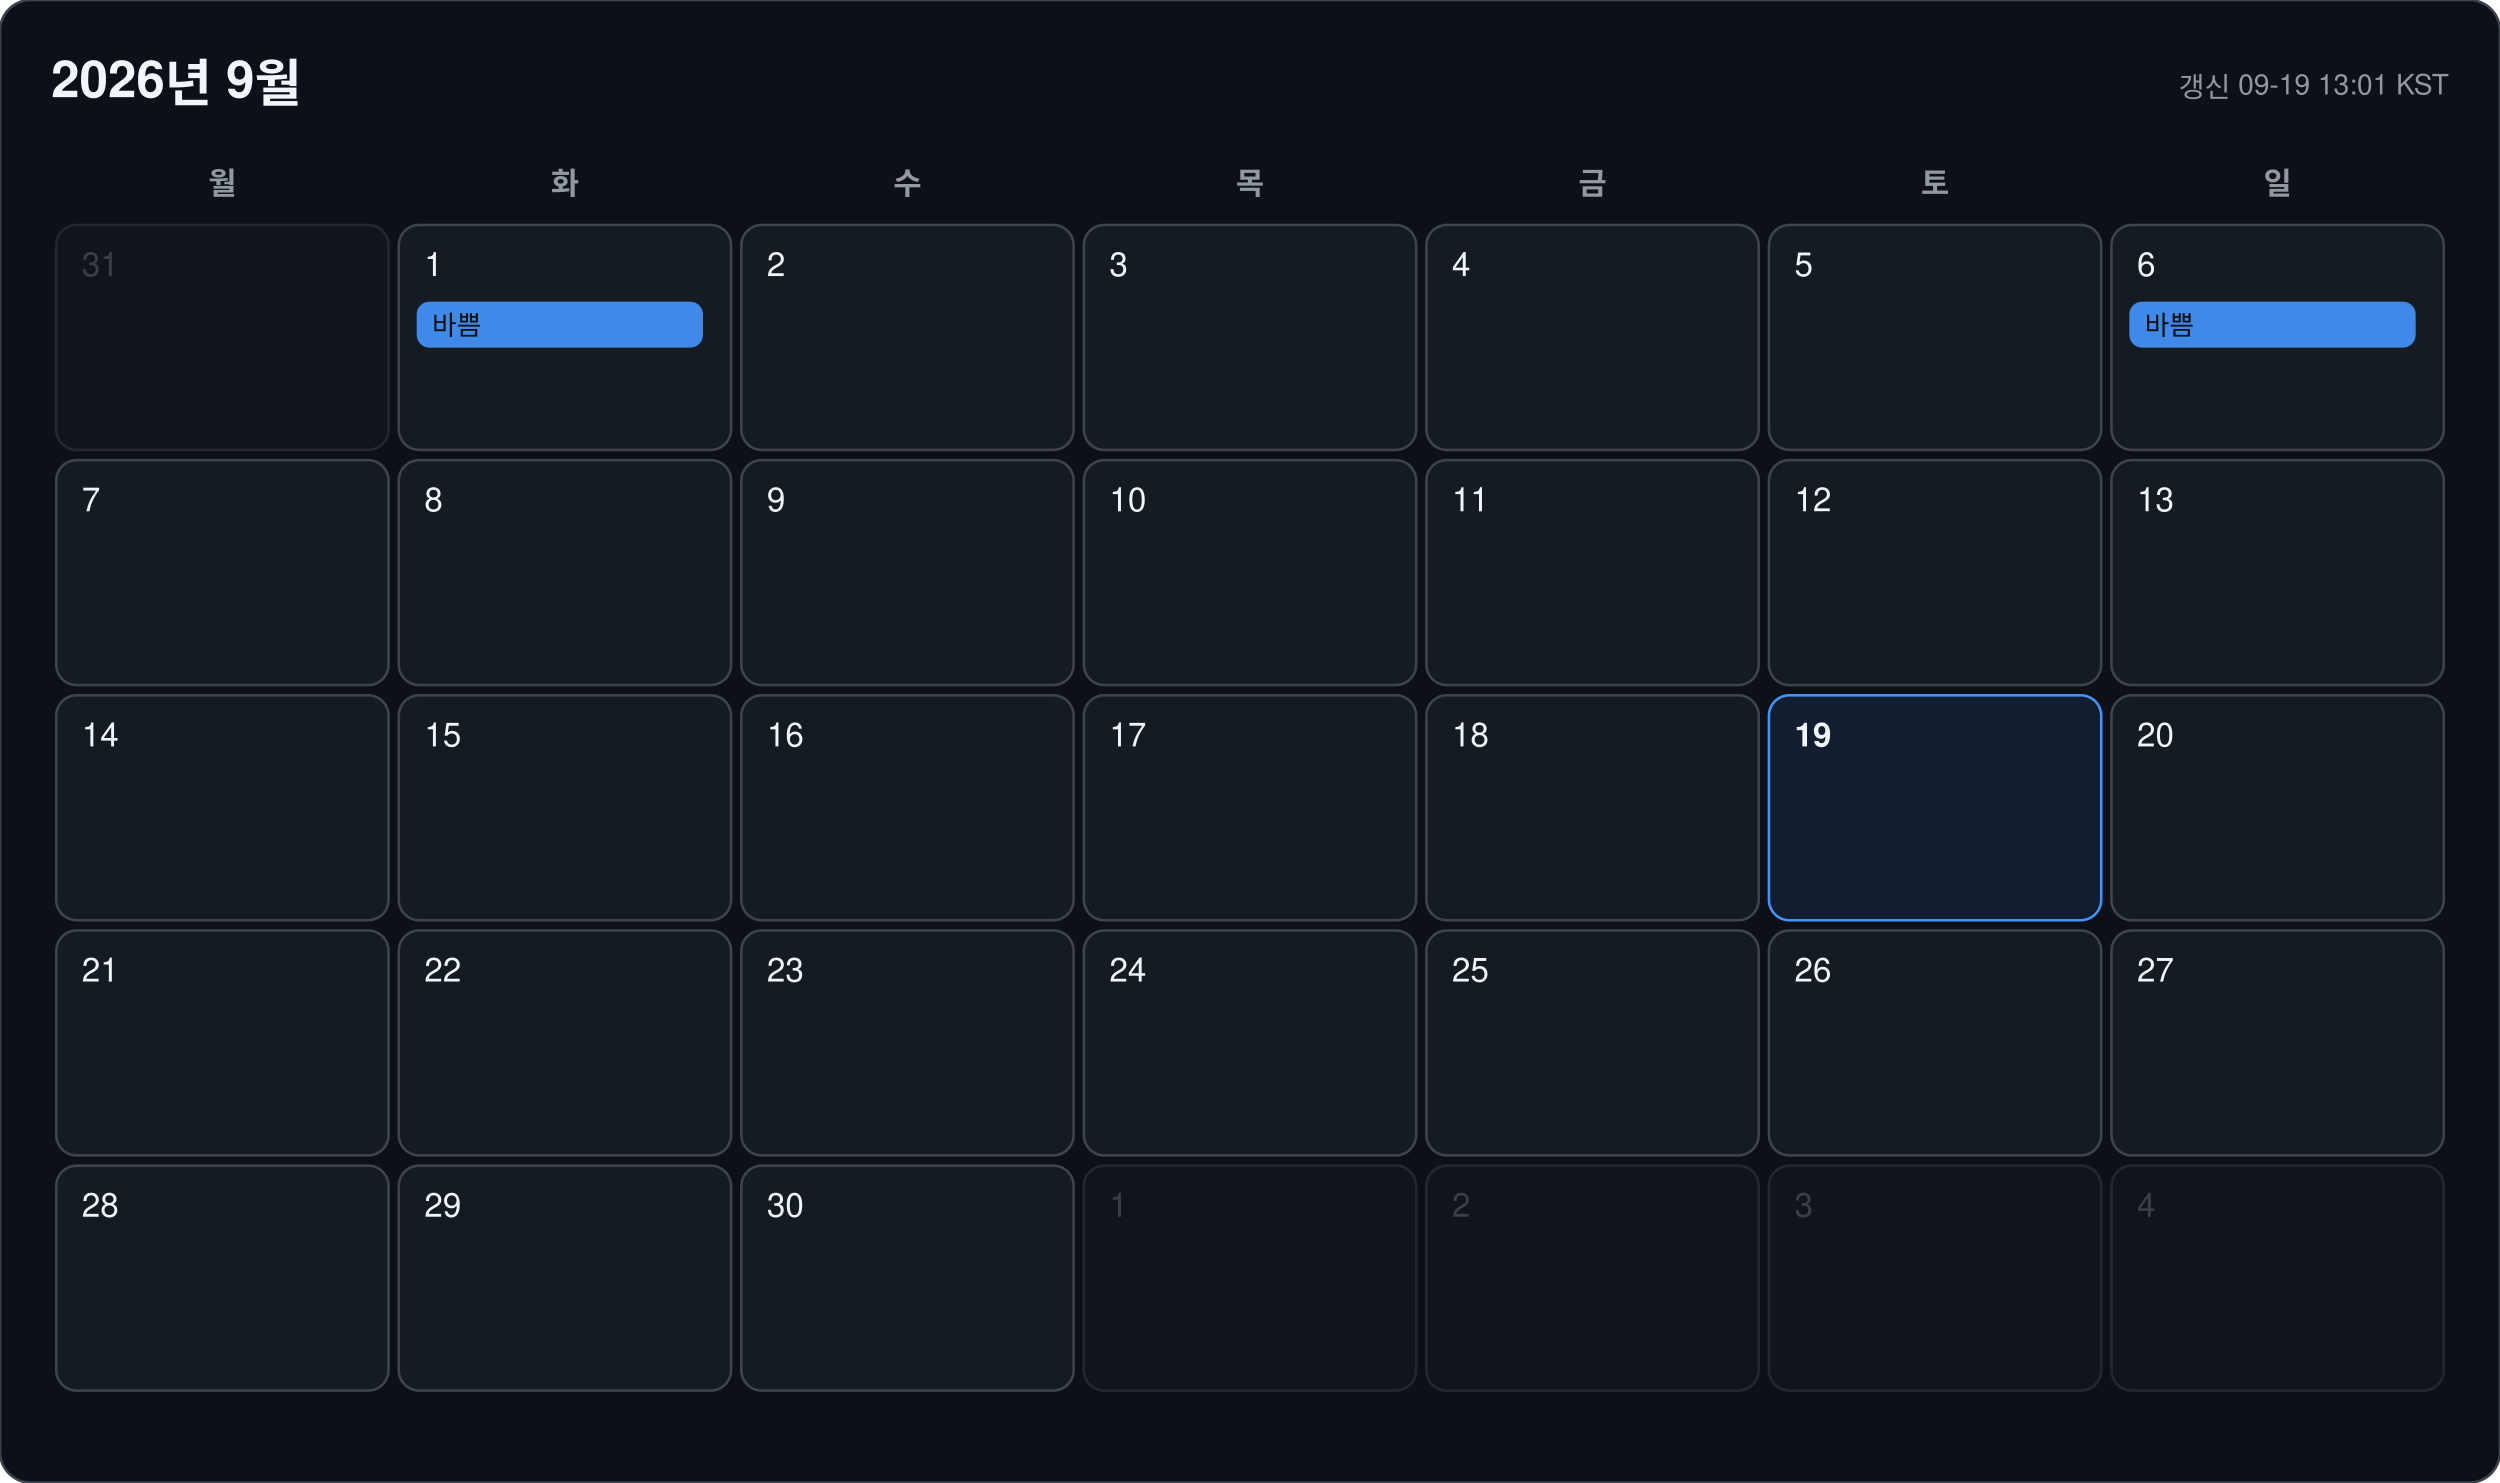
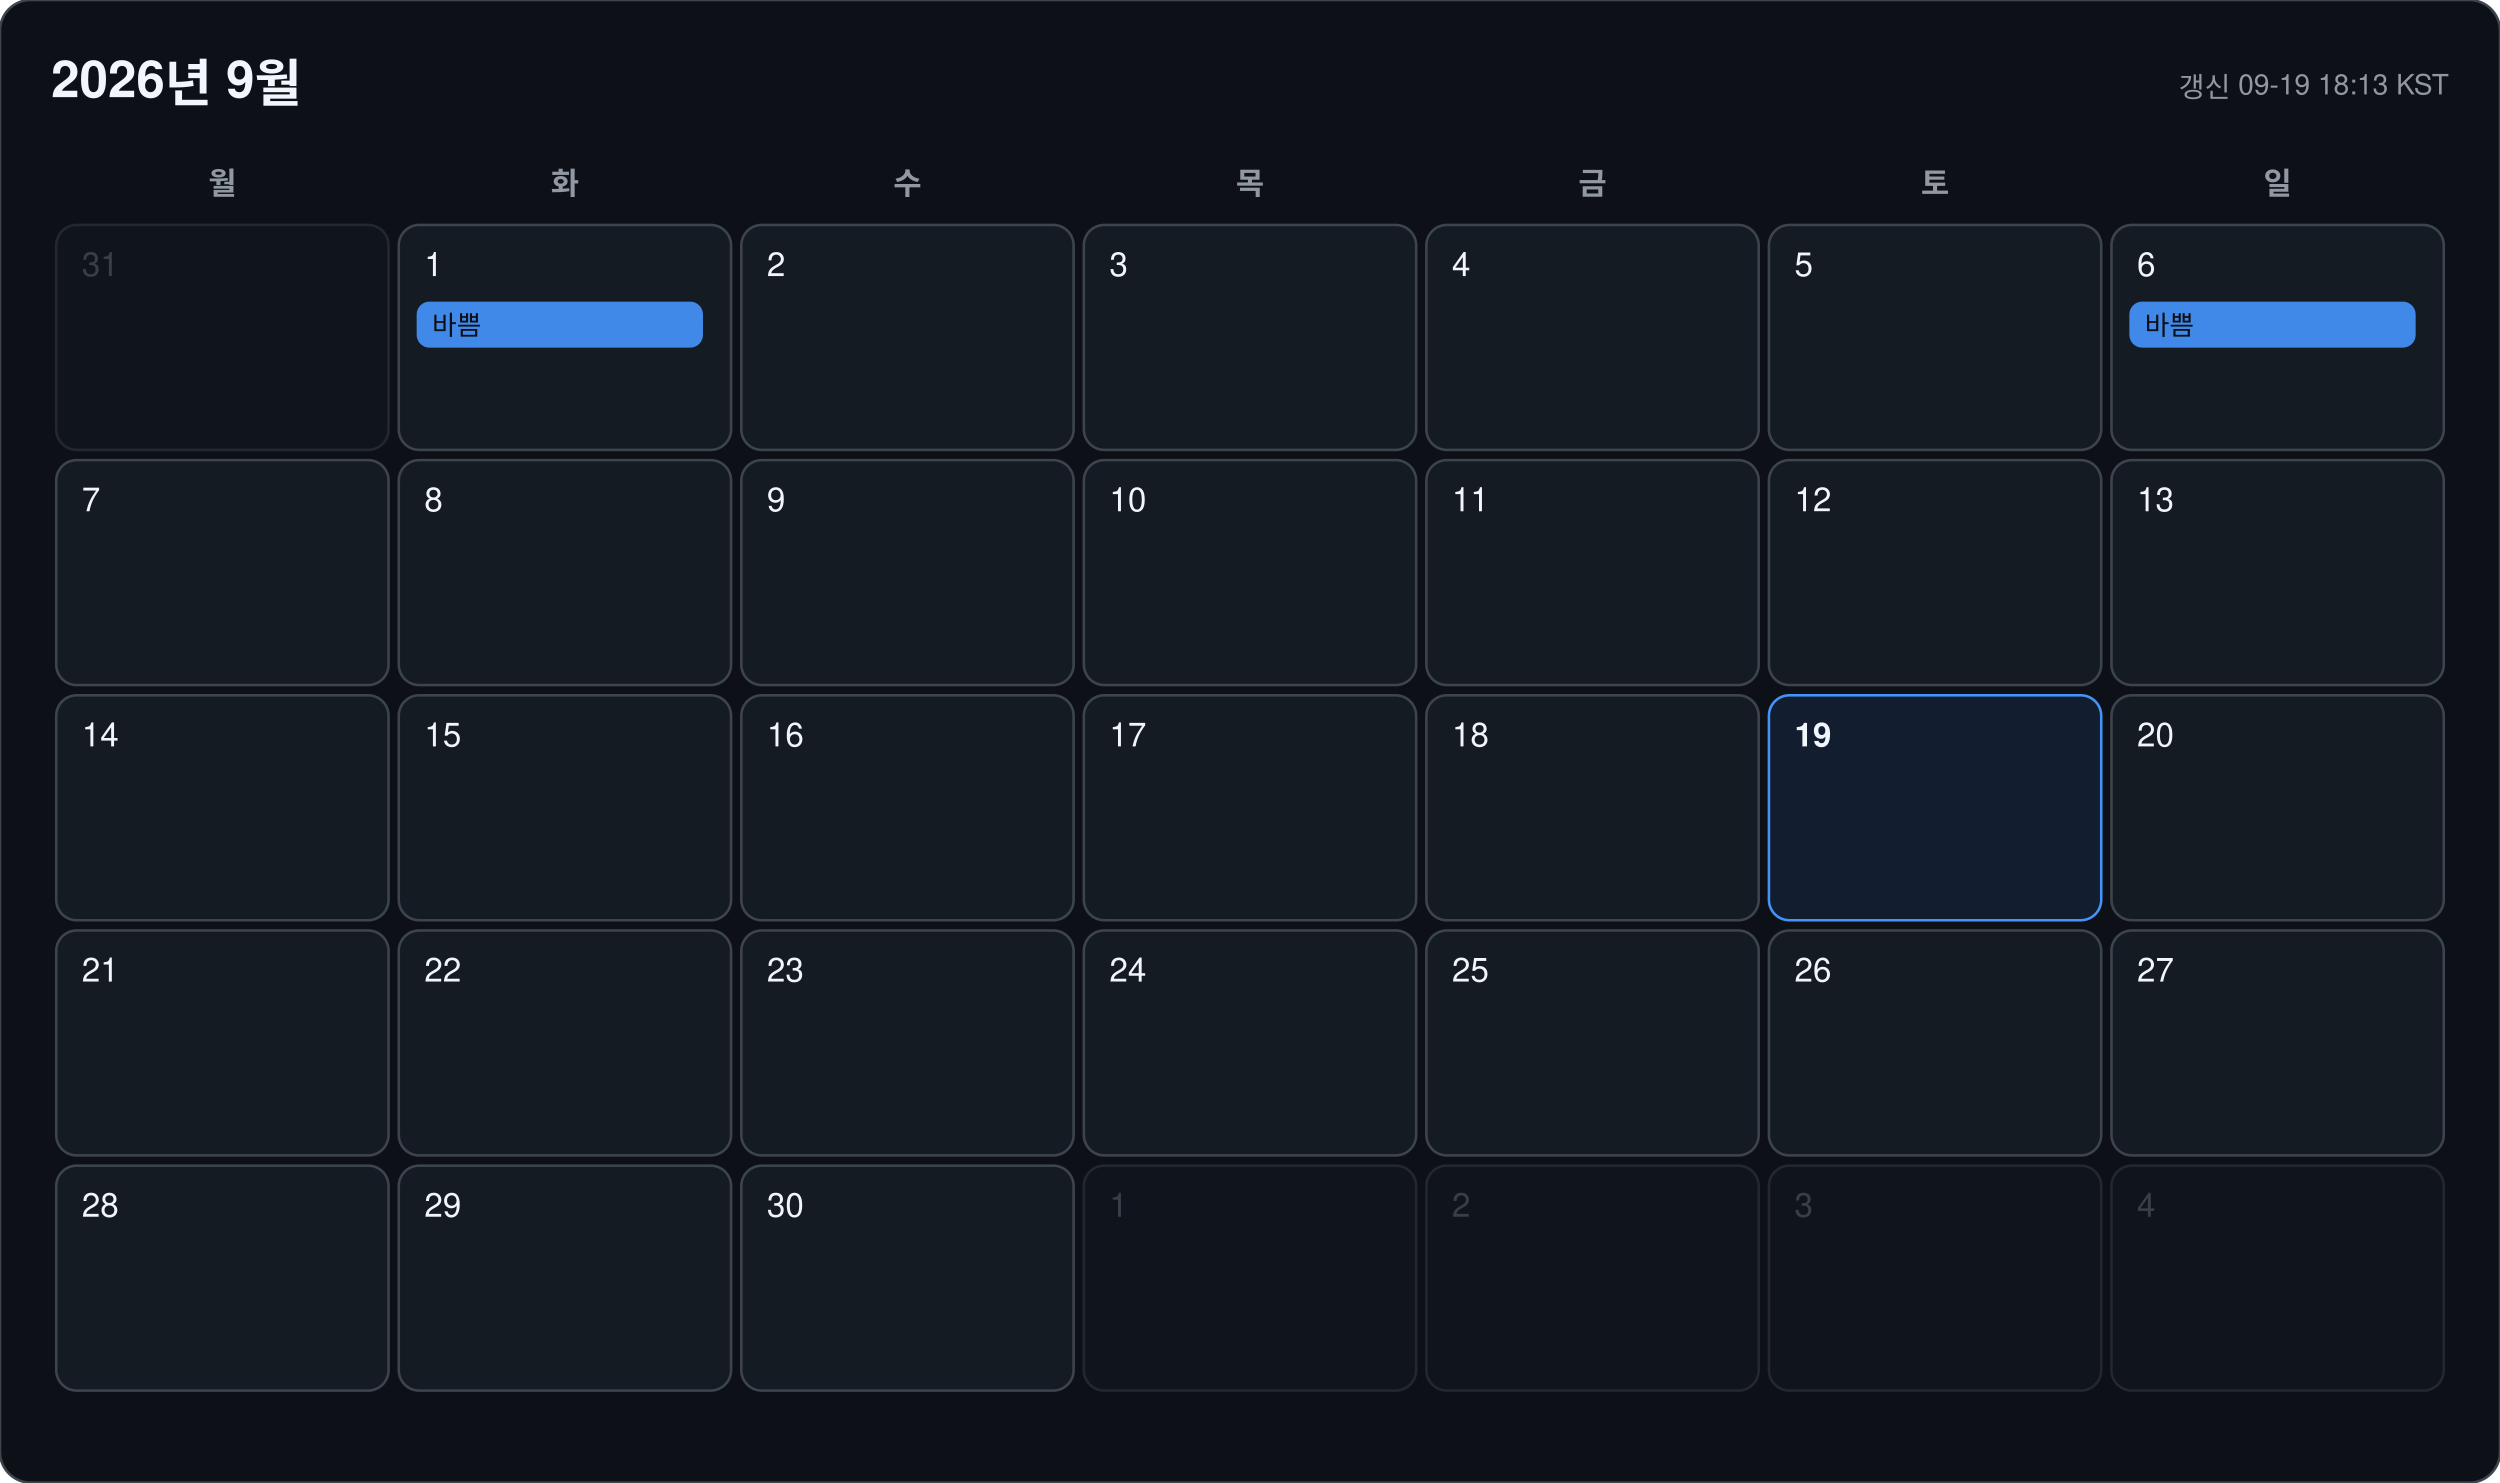
<svg xmlns="http://www.w3.org/2000/svg" width="978" height="580" viewBox="0 0 978 580" font-family="-apple-system, BlinkMacSystemFont, 'Segoe UI', 'Malgun Gothic', 'Apple SD Gothic Neo', 'Noto Sans KR', Helvetica, Arial, sans-serif">
  <rect width="978" height="580" rx="12" fill="#0d1117" stroke="#3d444d" />
  <text x="20" y="38" font-size="20" font-weight="700" fill="#f0f6fc">2026년 9월</text>
-   <text x="958" y="38" font-size="11" text-anchor="end" fill="#9198a1">갱신 09-19 13:01 KST</text>
+   <text x="958" y="38" font-size="11" text-anchor="end" fill="#9198a1">갱신 09-19 18:13 KST</text>
  <text x="87" y="76" font-size="12" font-weight="600" text-anchor="middle" fill="#9198a1">월</text>
  <text x="221" y="76" font-size="12" font-weight="600" text-anchor="middle" fill="#9198a1">화</text>
  <text x="355" y="76" font-size="12" font-weight="600" text-anchor="middle" fill="#9198a1">수</text>
  <text x="489" y="76" font-size="12" font-weight="600" text-anchor="middle" fill="#9198a1">목</text>
  <text x="623" y="76" font-size="12" font-weight="600" text-anchor="middle" fill="#9198a1">금</text>
  <text x="757" y="76" font-size="12" font-weight="600" text-anchor="middle" fill="#9198a1">토</text>
  <text x="891" y="76" font-size="12" font-weight="600" text-anchor="middle" fill="#9198a1">일</text>
  <g opacity="0.45">
    <rect x="22" y="88" width="130" height="88" rx="8" fill="#151b23" stroke="#3d444d" />
    <text x="32" y="108" font-size="13" font-weight="500" fill="#6e7681">31</text>
  </g>
  <g opacity="1">
    <rect x="156" y="88" width="130" height="88" rx="8" fill="#151b23" stroke="#3d444d" />
    <text x="166" y="108" font-size="13" font-weight="500" fill="#f0f6fc">1</text>
    <rect x="163" y="118" width="112" height="18" rx="5" fill="#4493f8" opacity="0.92" />
    <text x="169" y="131" font-size="10.5" fill="#0d1117" clip-path="inset(0 0 0 0)">바쁨</text>
  </g>
  <g opacity="1">
    <rect x="290" y="88" width="130" height="88" rx="8" fill="#151b23" stroke="#3d444d" />
    <text x="300" y="108" font-size="13" font-weight="500" fill="#f0f6fc">2</text>
  </g>
  <g opacity="1">
    <rect x="424" y="88" width="130" height="88" rx="8" fill="#151b23" stroke="#3d444d" />
    <text x="434" y="108" font-size="13" font-weight="500" fill="#f0f6fc">3</text>
  </g>
  <g opacity="1">
    <rect x="558" y="88" width="130" height="88" rx="8" fill="#151b23" stroke="#3d444d" />
    <text x="568" y="108" font-size="13" font-weight="500" fill="#f0f6fc">4</text>
  </g>
  <g opacity="1">
    <rect x="692" y="88" width="130" height="88" rx="8" fill="#151b23" stroke="#3d444d" />
    <text x="702" y="108" font-size="13" font-weight="500" fill="#f0f6fc">5</text>
  </g>
  <g opacity="1">
    <rect x="826" y="88" width="130" height="88" rx="8" fill="#151b23" stroke="#3d444d" />
    <text x="836" y="108" font-size="13" font-weight="500" fill="#f0f6fc">6</text>
    <rect x="833" y="118" width="112" height="18" rx="5" fill="#4493f8" opacity="0.92" />
    <text x="839" y="131" font-size="10.5" fill="#0d1117" clip-path="inset(0 0 0 0)">바쁨</text>
  </g>
  <g opacity="1">
    <rect x="22" y="180" width="130" height="88" rx="8" fill="#151b23" stroke="#3d444d" />
    <text x="32" y="200" font-size="13" font-weight="500" fill="#f0f6fc">7</text>
  </g>
  <g opacity="1">
    <rect x="156" y="180" width="130" height="88" rx="8" fill="#151b23" stroke="#3d444d" />
    <text x="166" y="200" font-size="13" font-weight="500" fill="#f0f6fc">8</text>
  </g>
  <g opacity="1">
    <rect x="290" y="180" width="130" height="88" rx="8" fill="#151b23" stroke="#3d444d" />
    <text x="300" y="200" font-size="13" font-weight="500" fill="#f0f6fc">9</text>
  </g>
  <g opacity="1">
    <rect x="424" y="180" width="130" height="88" rx="8" fill="#151b23" stroke="#3d444d" />
    <text x="434" y="200" font-size="13" font-weight="500" fill="#f0f6fc">10</text>
  </g>
  <g opacity="1">
    <rect x="558" y="180" width="130" height="88" rx="8" fill="#151b23" stroke="#3d444d" />
    <text x="568" y="200" font-size="13" font-weight="500" fill="#f0f6fc">11</text>
  </g>
  <g opacity="1">
    <rect x="692" y="180" width="130" height="88" rx="8" fill="#151b23" stroke="#3d444d" />
    <text x="702" y="200" font-size="13" font-weight="500" fill="#f0f6fc">12</text>
  </g>
  <g opacity="1">
    <rect x="826" y="180" width="130" height="88" rx="8" fill="#151b23" stroke="#3d444d" />
    <text x="836" y="200" font-size="13" font-weight="500" fill="#f0f6fc">13</text>
  </g>
  <g opacity="1">
    <rect x="22" y="272" width="130" height="88" rx="8" fill="#151b23" stroke="#3d444d" />
    <text x="32" y="292" font-size="13" font-weight="500" fill="#f0f6fc">14</text>
  </g>
  <g opacity="1">
    <rect x="156" y="272" width="130" height="88" rx="8" fill="#151b23" stroke="#3d444d" />
    <text x="166" y="292" font-size="13" font-weight="500" fill="#f0f6fc">15</text>
  </g>
  <g opacity="1">
    <rect x="290" y="272" width="130" height="88" rx="8" fill="#151b23" stroke="#3d444d" />
    <text x="300" y="292" font-size="13" font-weight="500" fill="#f0f6fc">16</text>
  </g>
  <g opacity="1">
    <rect x="424" y="272" width="130" height="88" rx="8" fill="#151b23" stroke="#3d444d" />
    <text x="434" y="292" font-size="13" font-weight="500" fill="#f0f6fc">17</text>
  </g>
  <g opacity="1">
    <rect x="558" y="272" width="130" height="88" rx="8" fill="#151b23" stroke="#3d444d" />
    <text x="568" y="292" font-size="13" font-weight="500" fill="#f0f6fc">18</text>
  </g>
  <g opacity="1">
    <rect x="692" y="272" width="130" height="88" rx="8" fill="#121d2f" stroke="#4493f8" />
    <text x="702" y="292" font-size="13" font-weight="700" fill="#f0f6fc">19</text>
  </g>
  <g opacity="1">
    <rect x="826" y="272" width="130" height="88" rx="8" fill="#151b23" stroke="#3d444d" />
    <text x="836" y="292" font-size="13" font-weight="500" fill="#f0f6fc">20</text>
  </g>
  <g opacity="1">
    <rect x="22" y="364" width="130" height="88" rx="8" fill="#151b23" stroke="#3d444d" />
    <text x="32" y="384" font-size="13" font-weight="500" fill="#f0f6fc">21</text>
  </g>
  <g opacity="1">
    <rect x="156" y="364" width="130" height="88" rx="8" fill="#151b23" stroke="#3d444d" />
    <text x="166" y="384" font-size="13" font-weight="500" fill="#f0f6fc">22</text>
  </g>
  <g opacity="1">
    <rect x="290" y="364" width="130" height="88" rx="8" fill="#151b23" stroke="#3d444d" />
    <text x="300" y="384" font-size="13" font-weight="500" fill="#f0f6fc">23</text>
  </g>
  <g opacity="1">
    <rect x="424" y="364" width="130" height="88" rx="8" fill="#151b23" stroke="#3d444d" />
    <text x="434" y="384" font-size="13" font-weight="500" fill="#f0f6fc">24</text>
  </g>
  <g opacity="1">
    <rect x="558" y="364" width="130" height="88" rx="8" fill="#151b23" stroke="#3d444d" />
    <text x="568" y="384" font-size="13" font-weight="500" fill="#f0f6fc">25</text>
  </g>
  <g opacity="1">
    <rect x="692" y="364" width="130" height="88" rx="8" fill="#151b23" stroke="#3d444d" />
    <text x="702" y="384" font-size="13" font-weight="500" fill="#f0f6fc">26</text>
  </g>
  <g opacity="1">
    <rect x="826" y="364" width="130" height="88" rx="8" fill="#151b23" stroke="#3d444d" />
    <text x="836" y="384" font-size="13" font-weight="500" fill="#f0f6fc">27</text>
  </g>
  <g opacity="1">
    <rect x="22" y="456" width="130" height="88" rx="8" fill="#151b23" stroke="#3d444d" />
    <text x="32" y="476" font-size="13" font-weight="500" fill="#f0f6fc">28</text>
  </g>
  <g opacity="1">
    <rect x="156" y="456" width="130" height="88" rx="8" fill="#151b23" stroke="#3d444d" />
    <text x="166" y="476" font-size="13" font-weight="500" fill="#f0f6fc">29</text>
  </g>
  <g opacity="1">
    <rect x="290" y="456" width="130" height="88" rx="8" fill="#151b23" stroke="#3d444d" />
    <text x="300" y="476" font-size="13" font-weight="500" fill="#f0f6fc">30</text>
  </g>
  <g opacity="0.45">
    <rect x="424" y="456" width="130" height="88" rx="8" fill="#151b23" stroke="#3d444d" />
    <text x="434" y="476" font-size="13" font-weight="500" fill="#6e7681">1</text>
  </g>
  <g opacity="0.45">
    <rect x="558" y="456" width="130" height="88" rx="8" fill="#151b23" stroke="#3d444d" />
    <text x="568" y="476" font-size="13" font-weight="500" fill="#6e7681">2</text>
  </g>
  <g opacity="0.45">
    <rect x="692" y="456" width="130" height="88" rx="8" fill="#151b23" stroke="#3d444d" />
    <text x="702" y="476" font-size="13" font-weight="500" fill="#6e7681">3</text>
  </g>
  <g opacity="0.45">
    <rect x="826" y="456" width="130" height="88" rx="8" fill="#151b23" stroke="#3d444d" />
    <text x="836" y="476" font-size="13" font-weight="500" fill="#6e7681">4</text>
  </g>
</svg>
